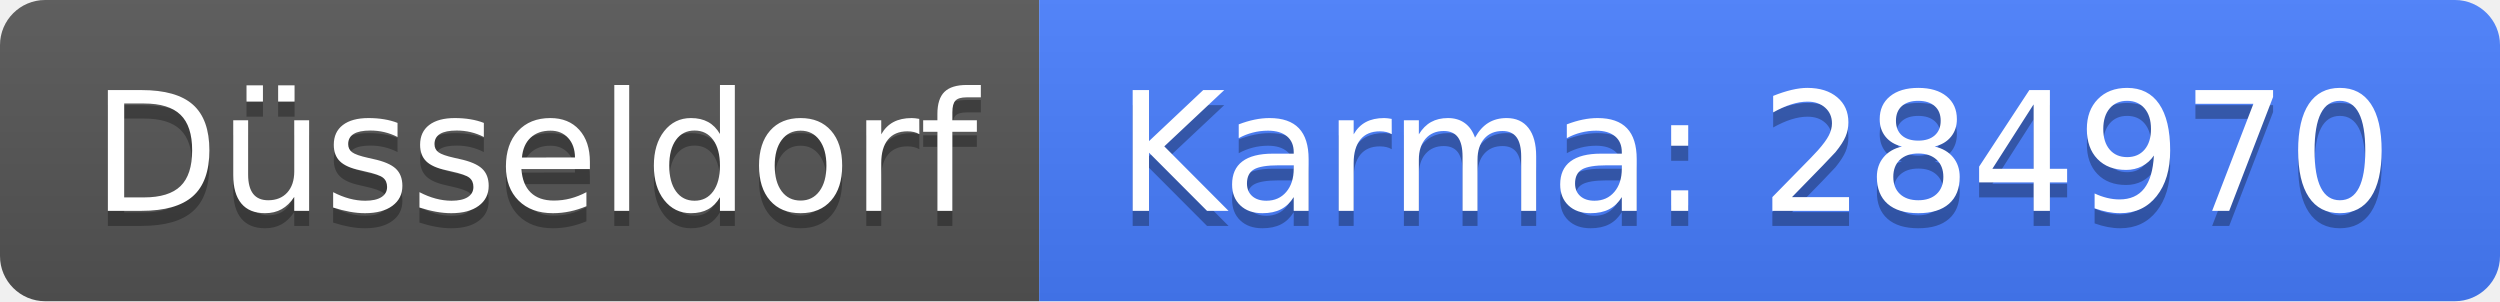
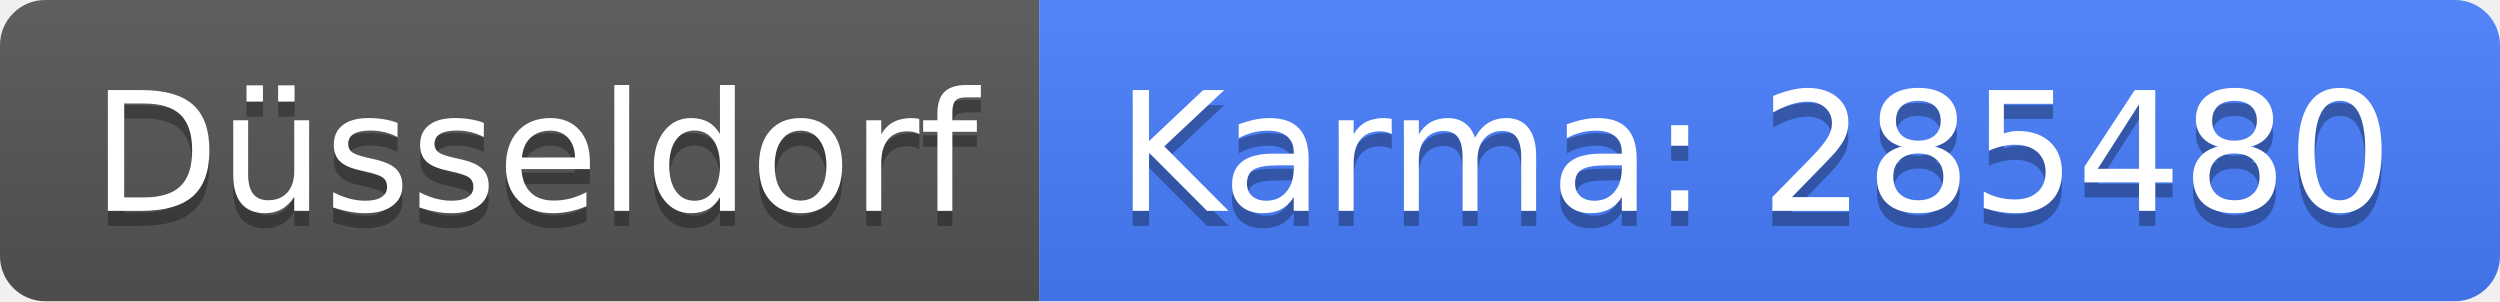
<svg xmlns="http://www.w3.org/2000/svg" width="166" height="20">
  <linearGradient id="b" x2="0" y2="100%">
    <stop offset="0" stop-color="#bbb" stop-opacity=".1" />
    <stop offset="1" stop-opacity=".1" />
  </linearGradient>
  <clipPath id="a">
    <rect width="166" height="20" rx="3" fill="#fff" />
  </clipPath>
  <g clip-path="url(#a)">
    <path fill="#555" d="M0 0h69v20H0z" />
    <path fill="#477eff" d="M69 0h97v20H69z" />
    <path fill="url(#b)" d="M0 0h166v20H0z" />
  </g>
  <g fill="#fff" text-anchor="middle" font-family="DejaVu Sans,Verdana,Geneva,sans-serif" font-size="110">
    <text x="355" y="150" fill="#010101" fill-opacity=".3" transform="scale(.1)" textLength="590">Düsseldorf</text>
    <text x="355" y="140" transform="scale(.1)" textLength="590">Düsseldorf</text>
-     <text x="1165" y="150" fill="#010101" fill-opacity=".3" transform="scale(.1)" textLength="870">Karma: 284970</text>
-     <text x="1165" y="140" transform="scale(.1)" textLength="870">Karma: 284970</text>
+     <text x="1165" y="150" fill="#010101" fill-opacity=".3" transform="scale(.1)" textLength="870">Karma: 285480</text>
+     <text x="1165" y="140" transform="scale(.1)" textLength="870">Karma: 285480</text>
  </g>
</svg>
